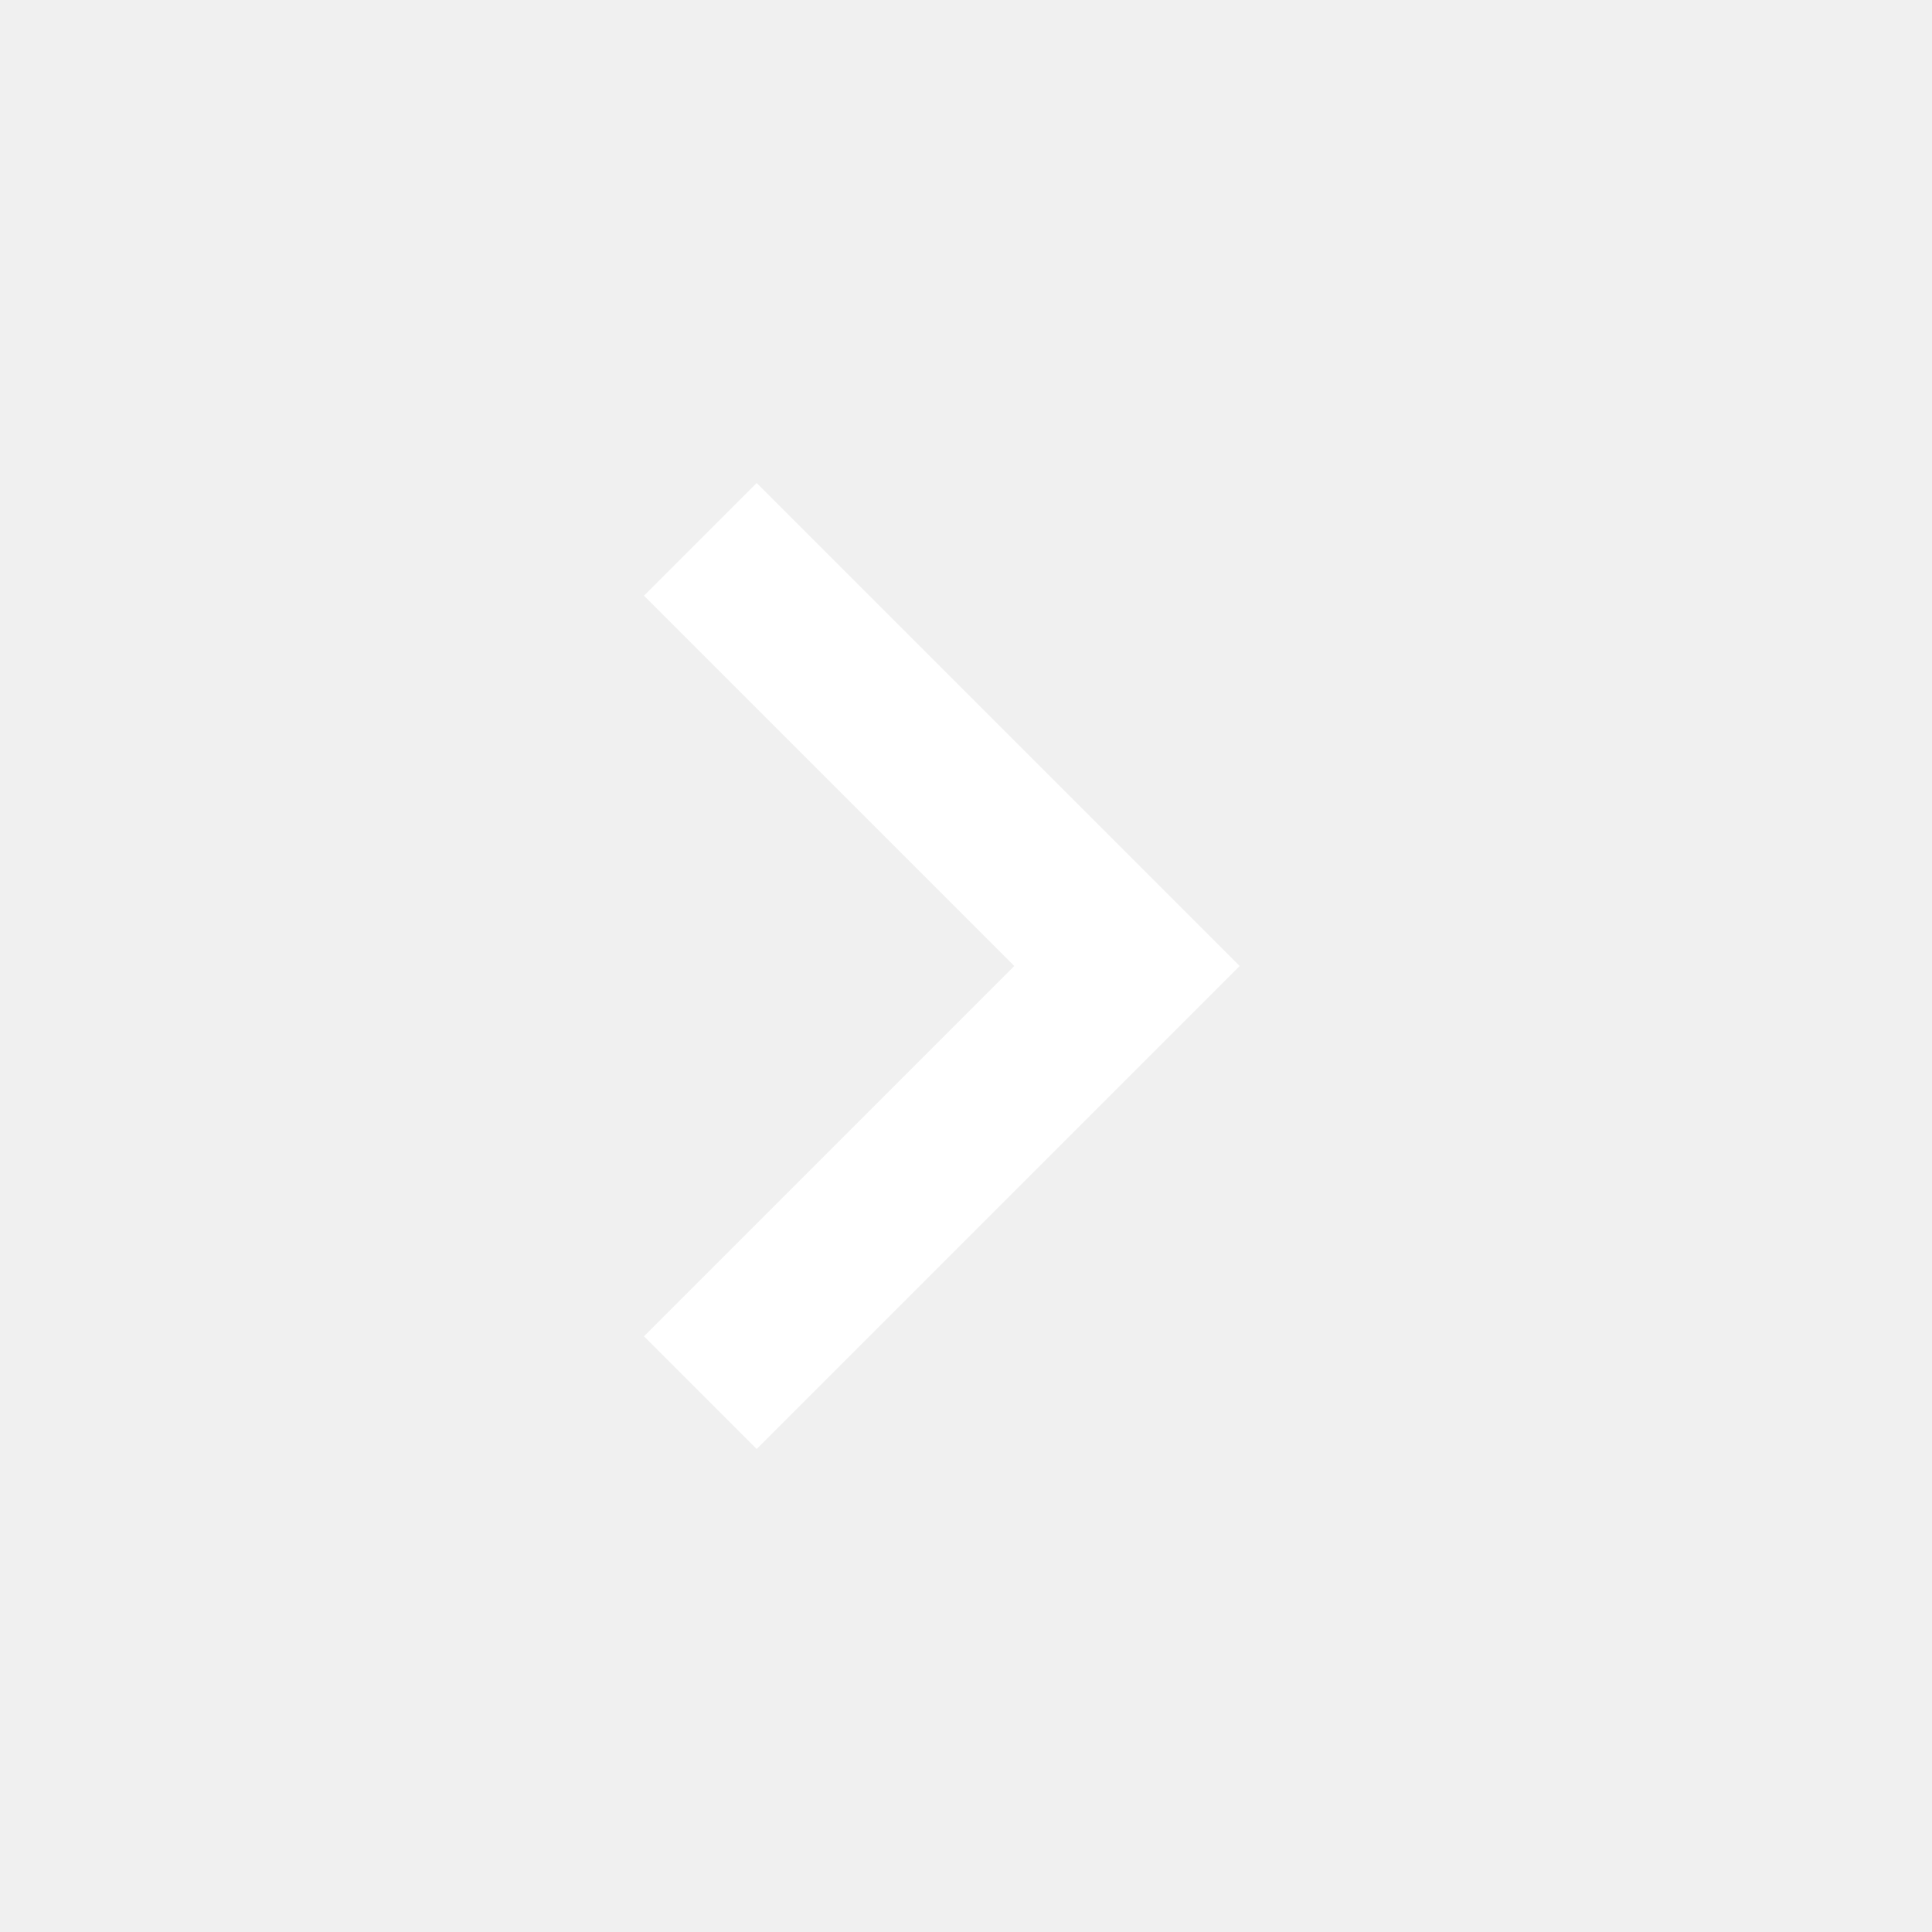
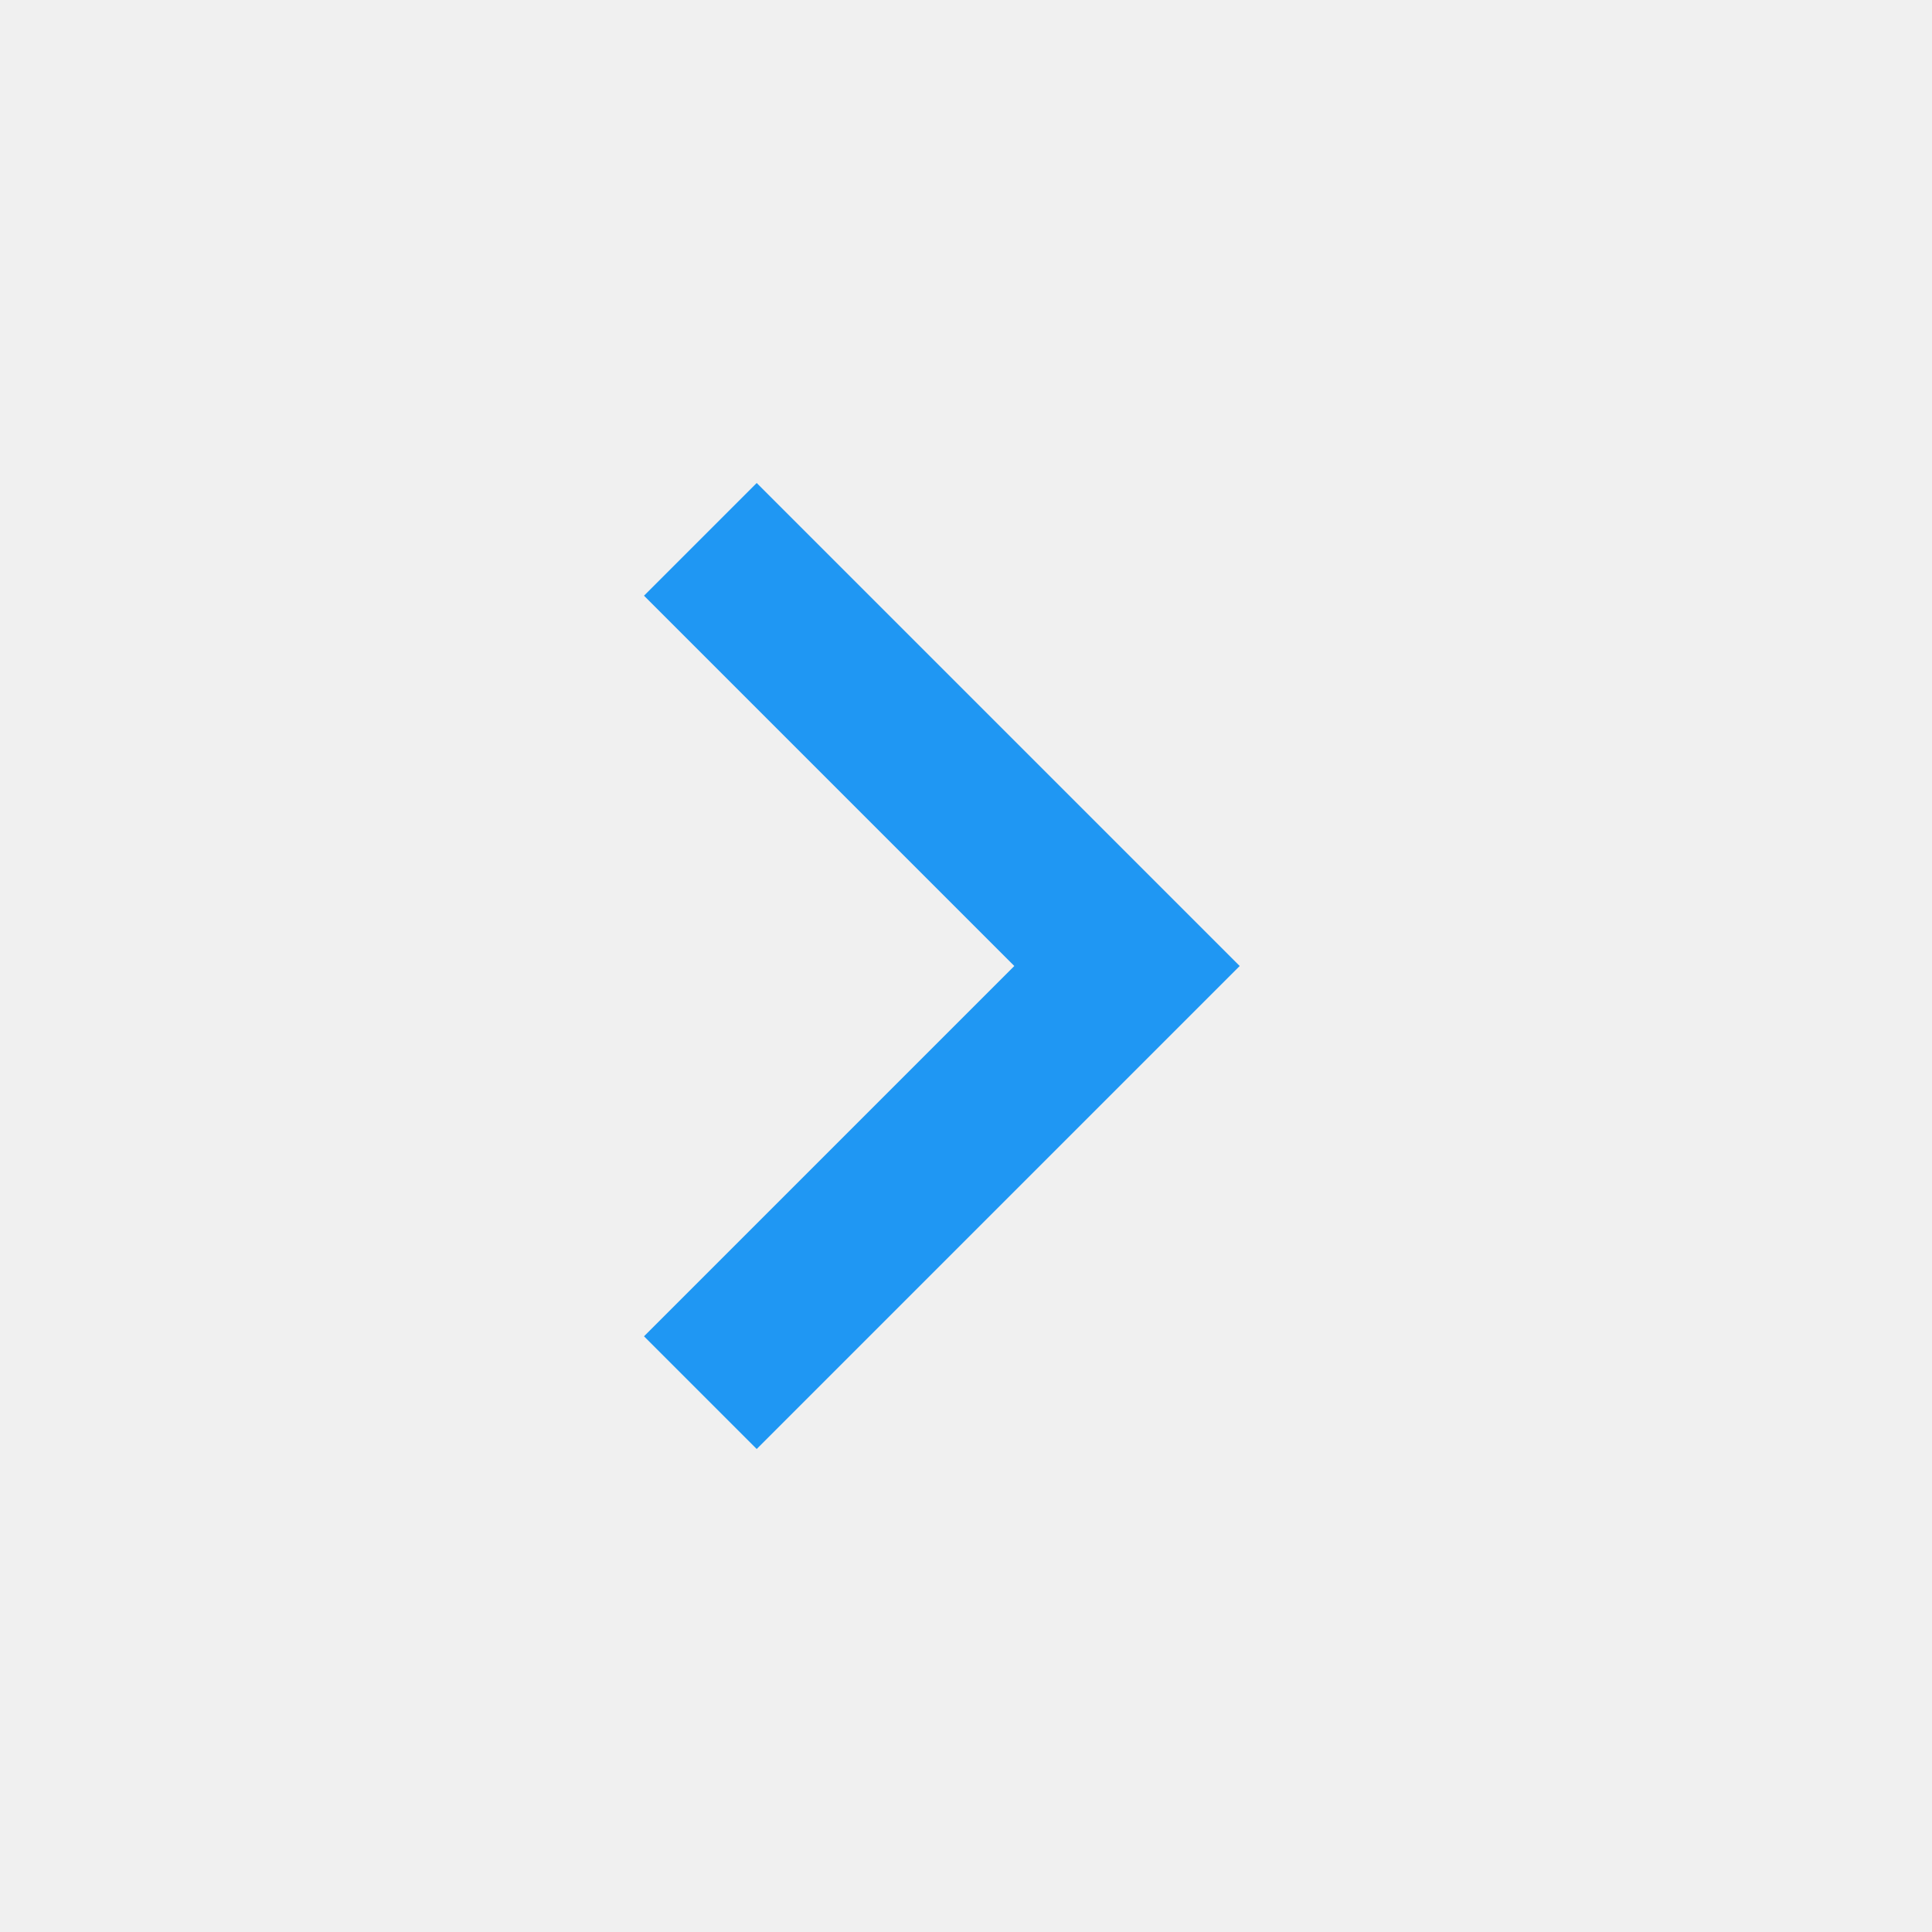
- <svg xmlns="http://www.w3.org/2000/svg" height="2px" viewBox="0 -960 960 960" width="2px" fill="white">
+ <svg xmlns="http://www.w3.org/2000/svg" height="20px" viewBox="0 -960 960 960" width="20px" fill="rgb(31, 151, 243)">
  <path d="M504-480 320-664l56-56 240 240-240 240-56-56 184-184Z" />
</svg>
